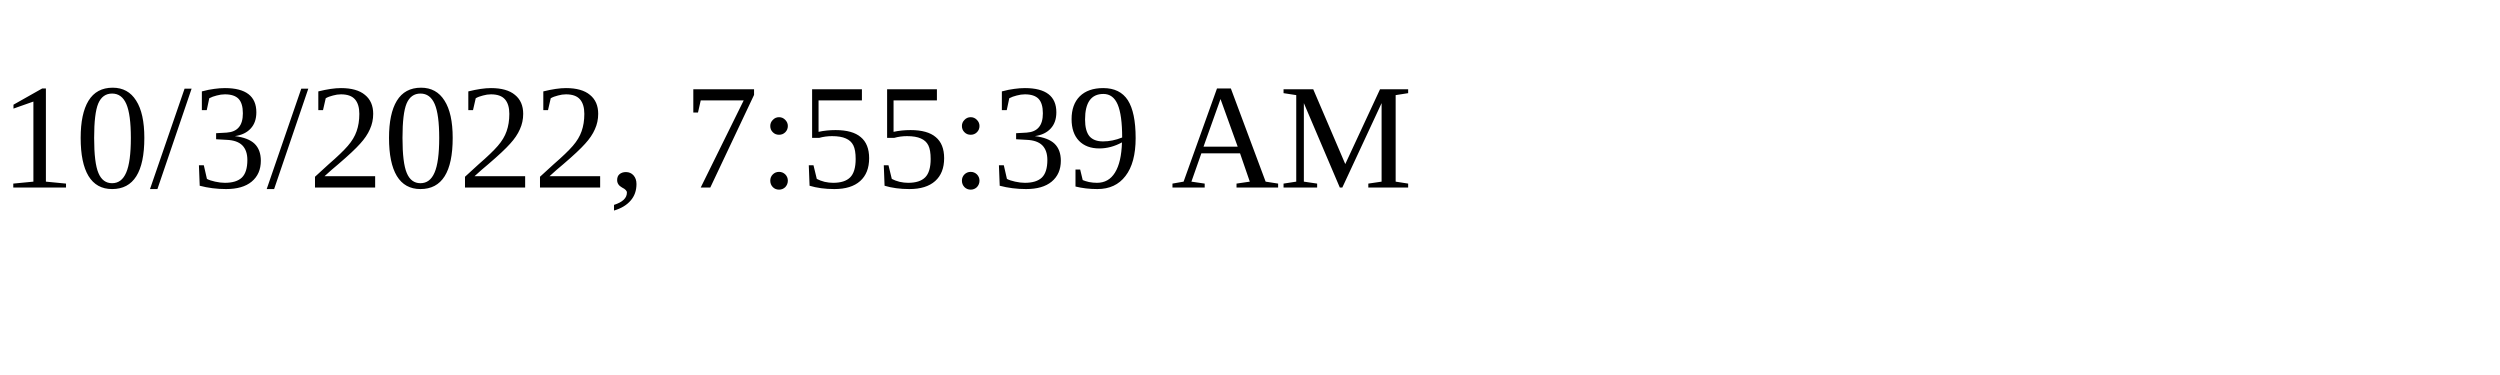
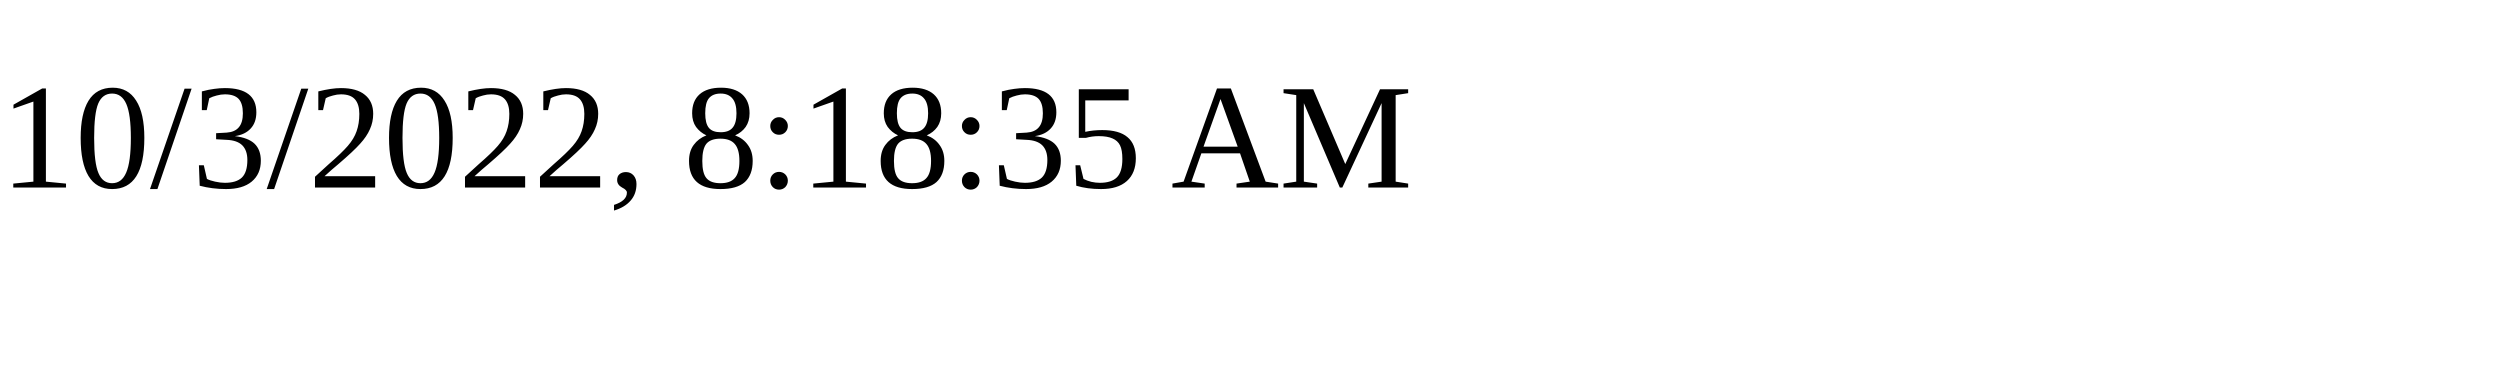
<svg xmlns="http://www.w3.org/2000/svg" height="30" width="200">
-   <text x="0" y="15">10/3/2022, 7:55:39 AM</text>
+   <text x="0" y="15">10/3/2022, 8:18:35 AM</text>
</svg>
